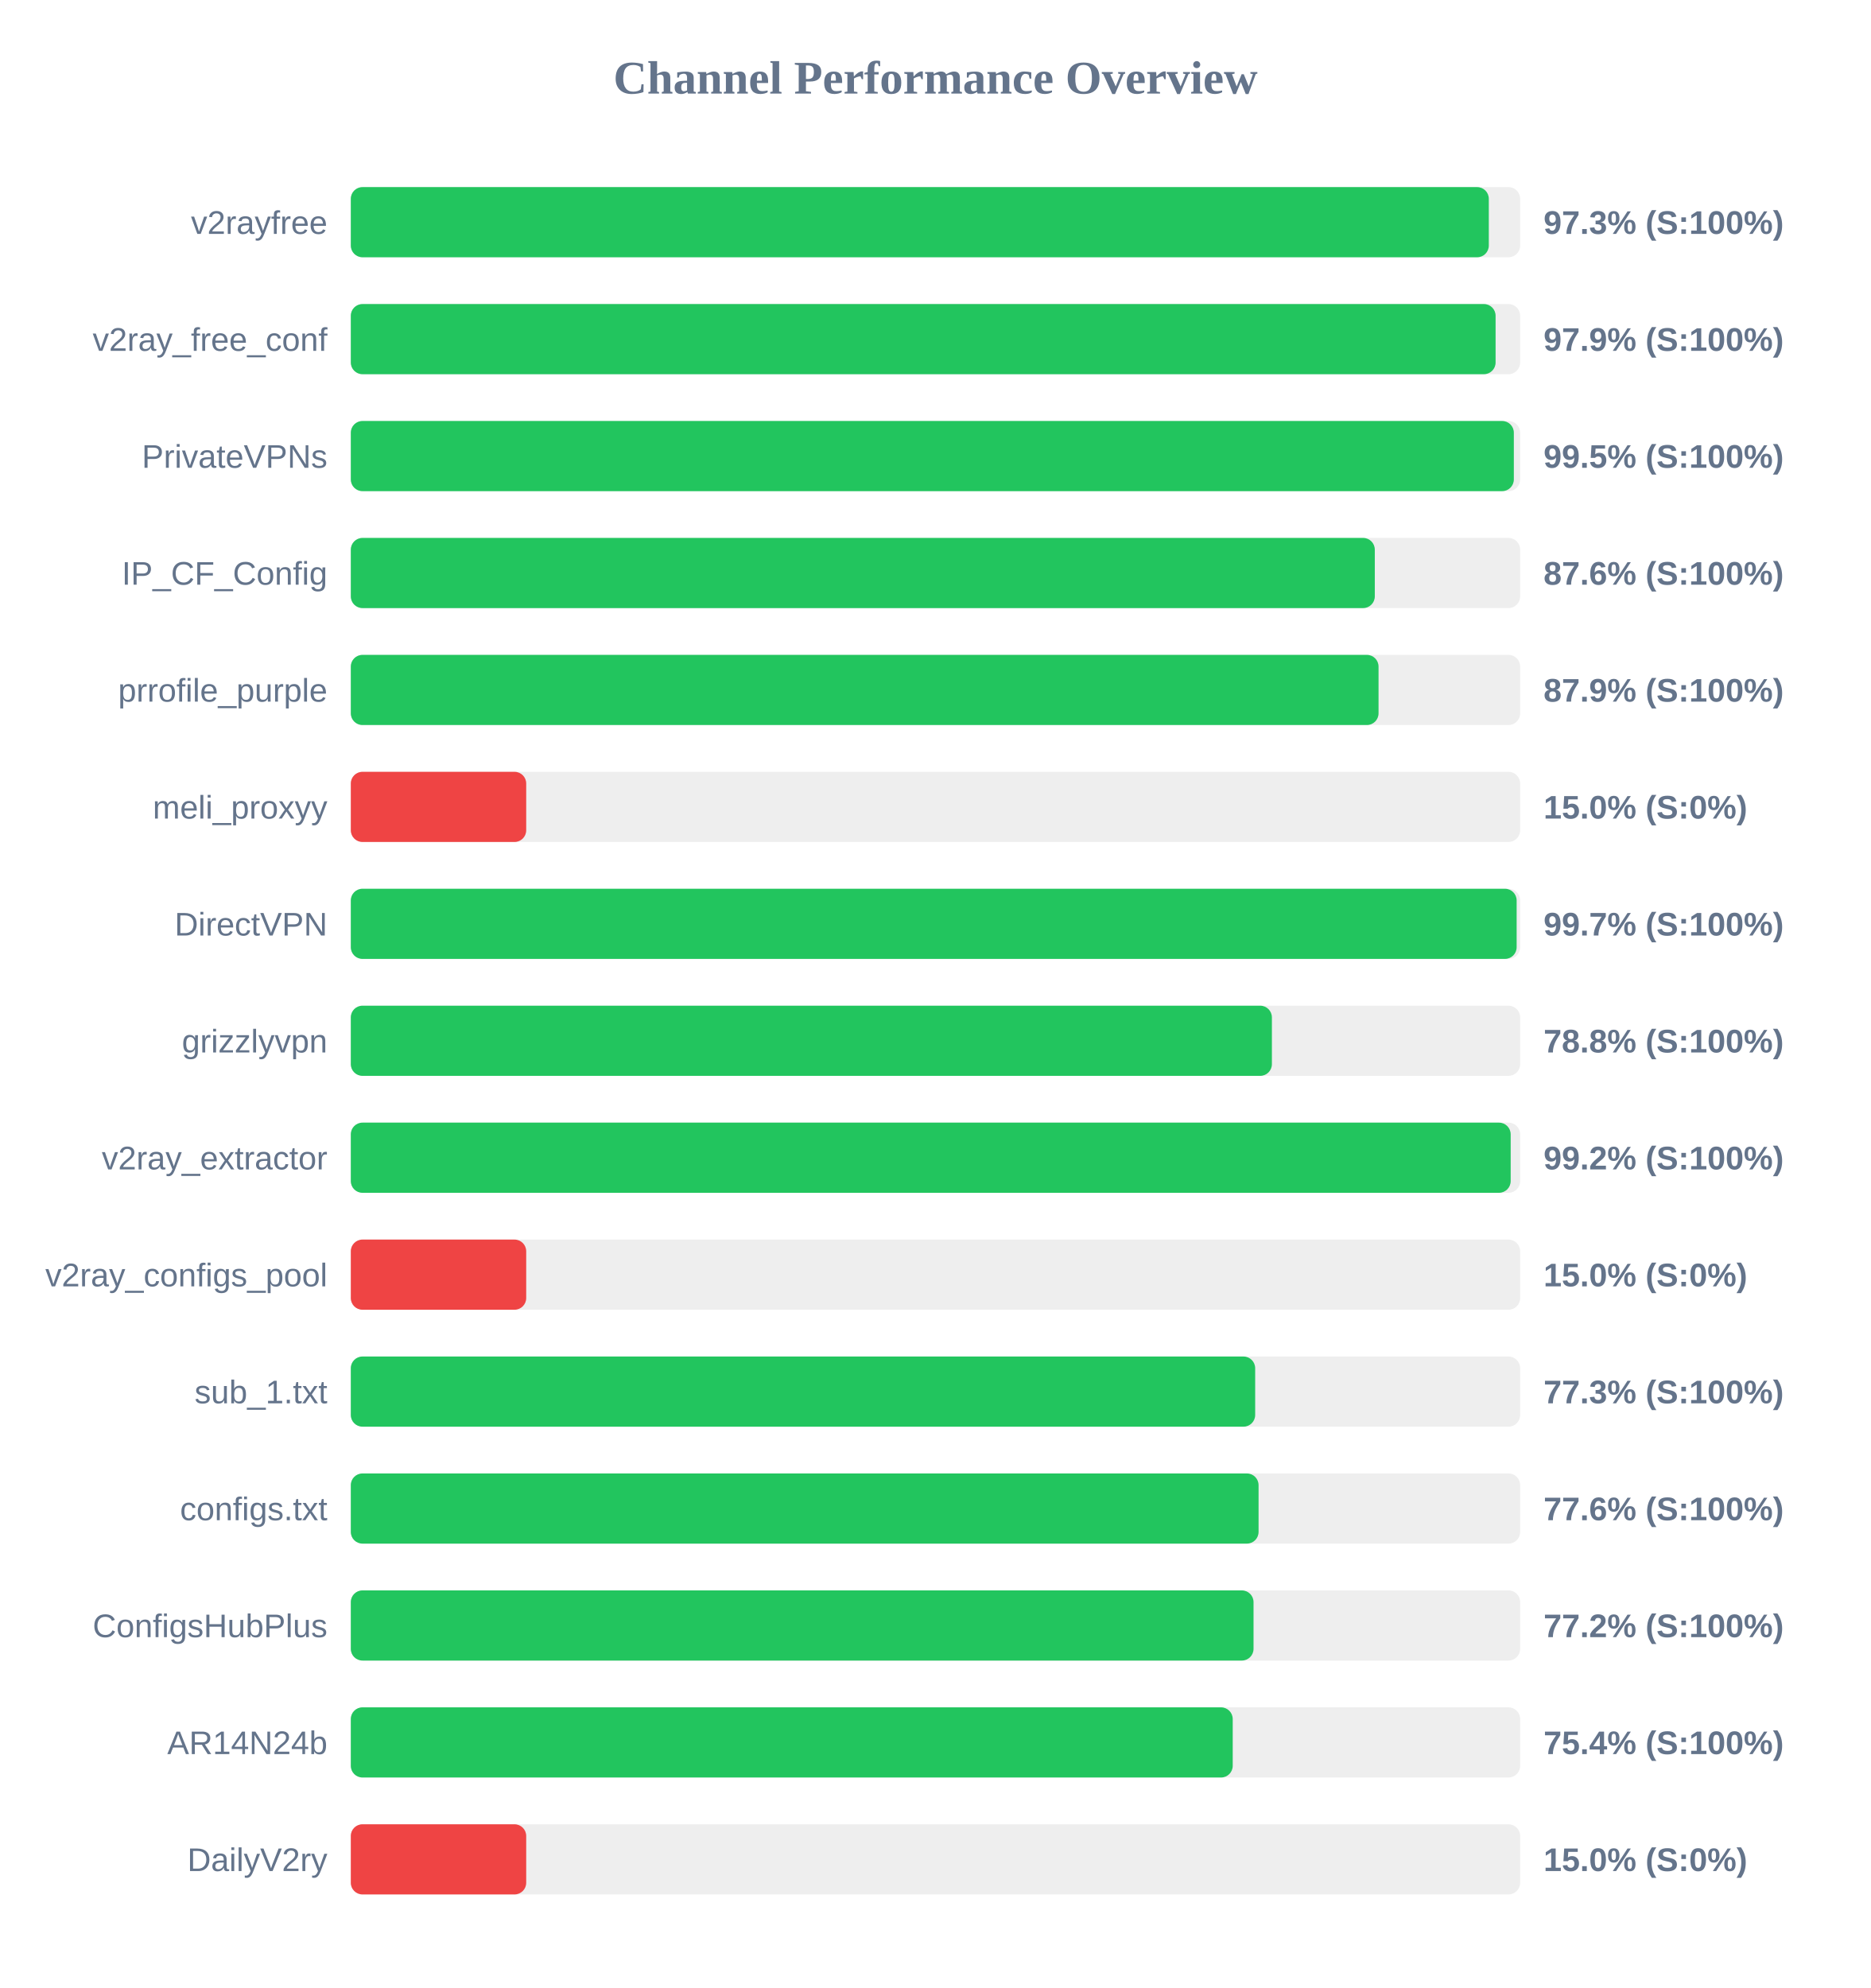
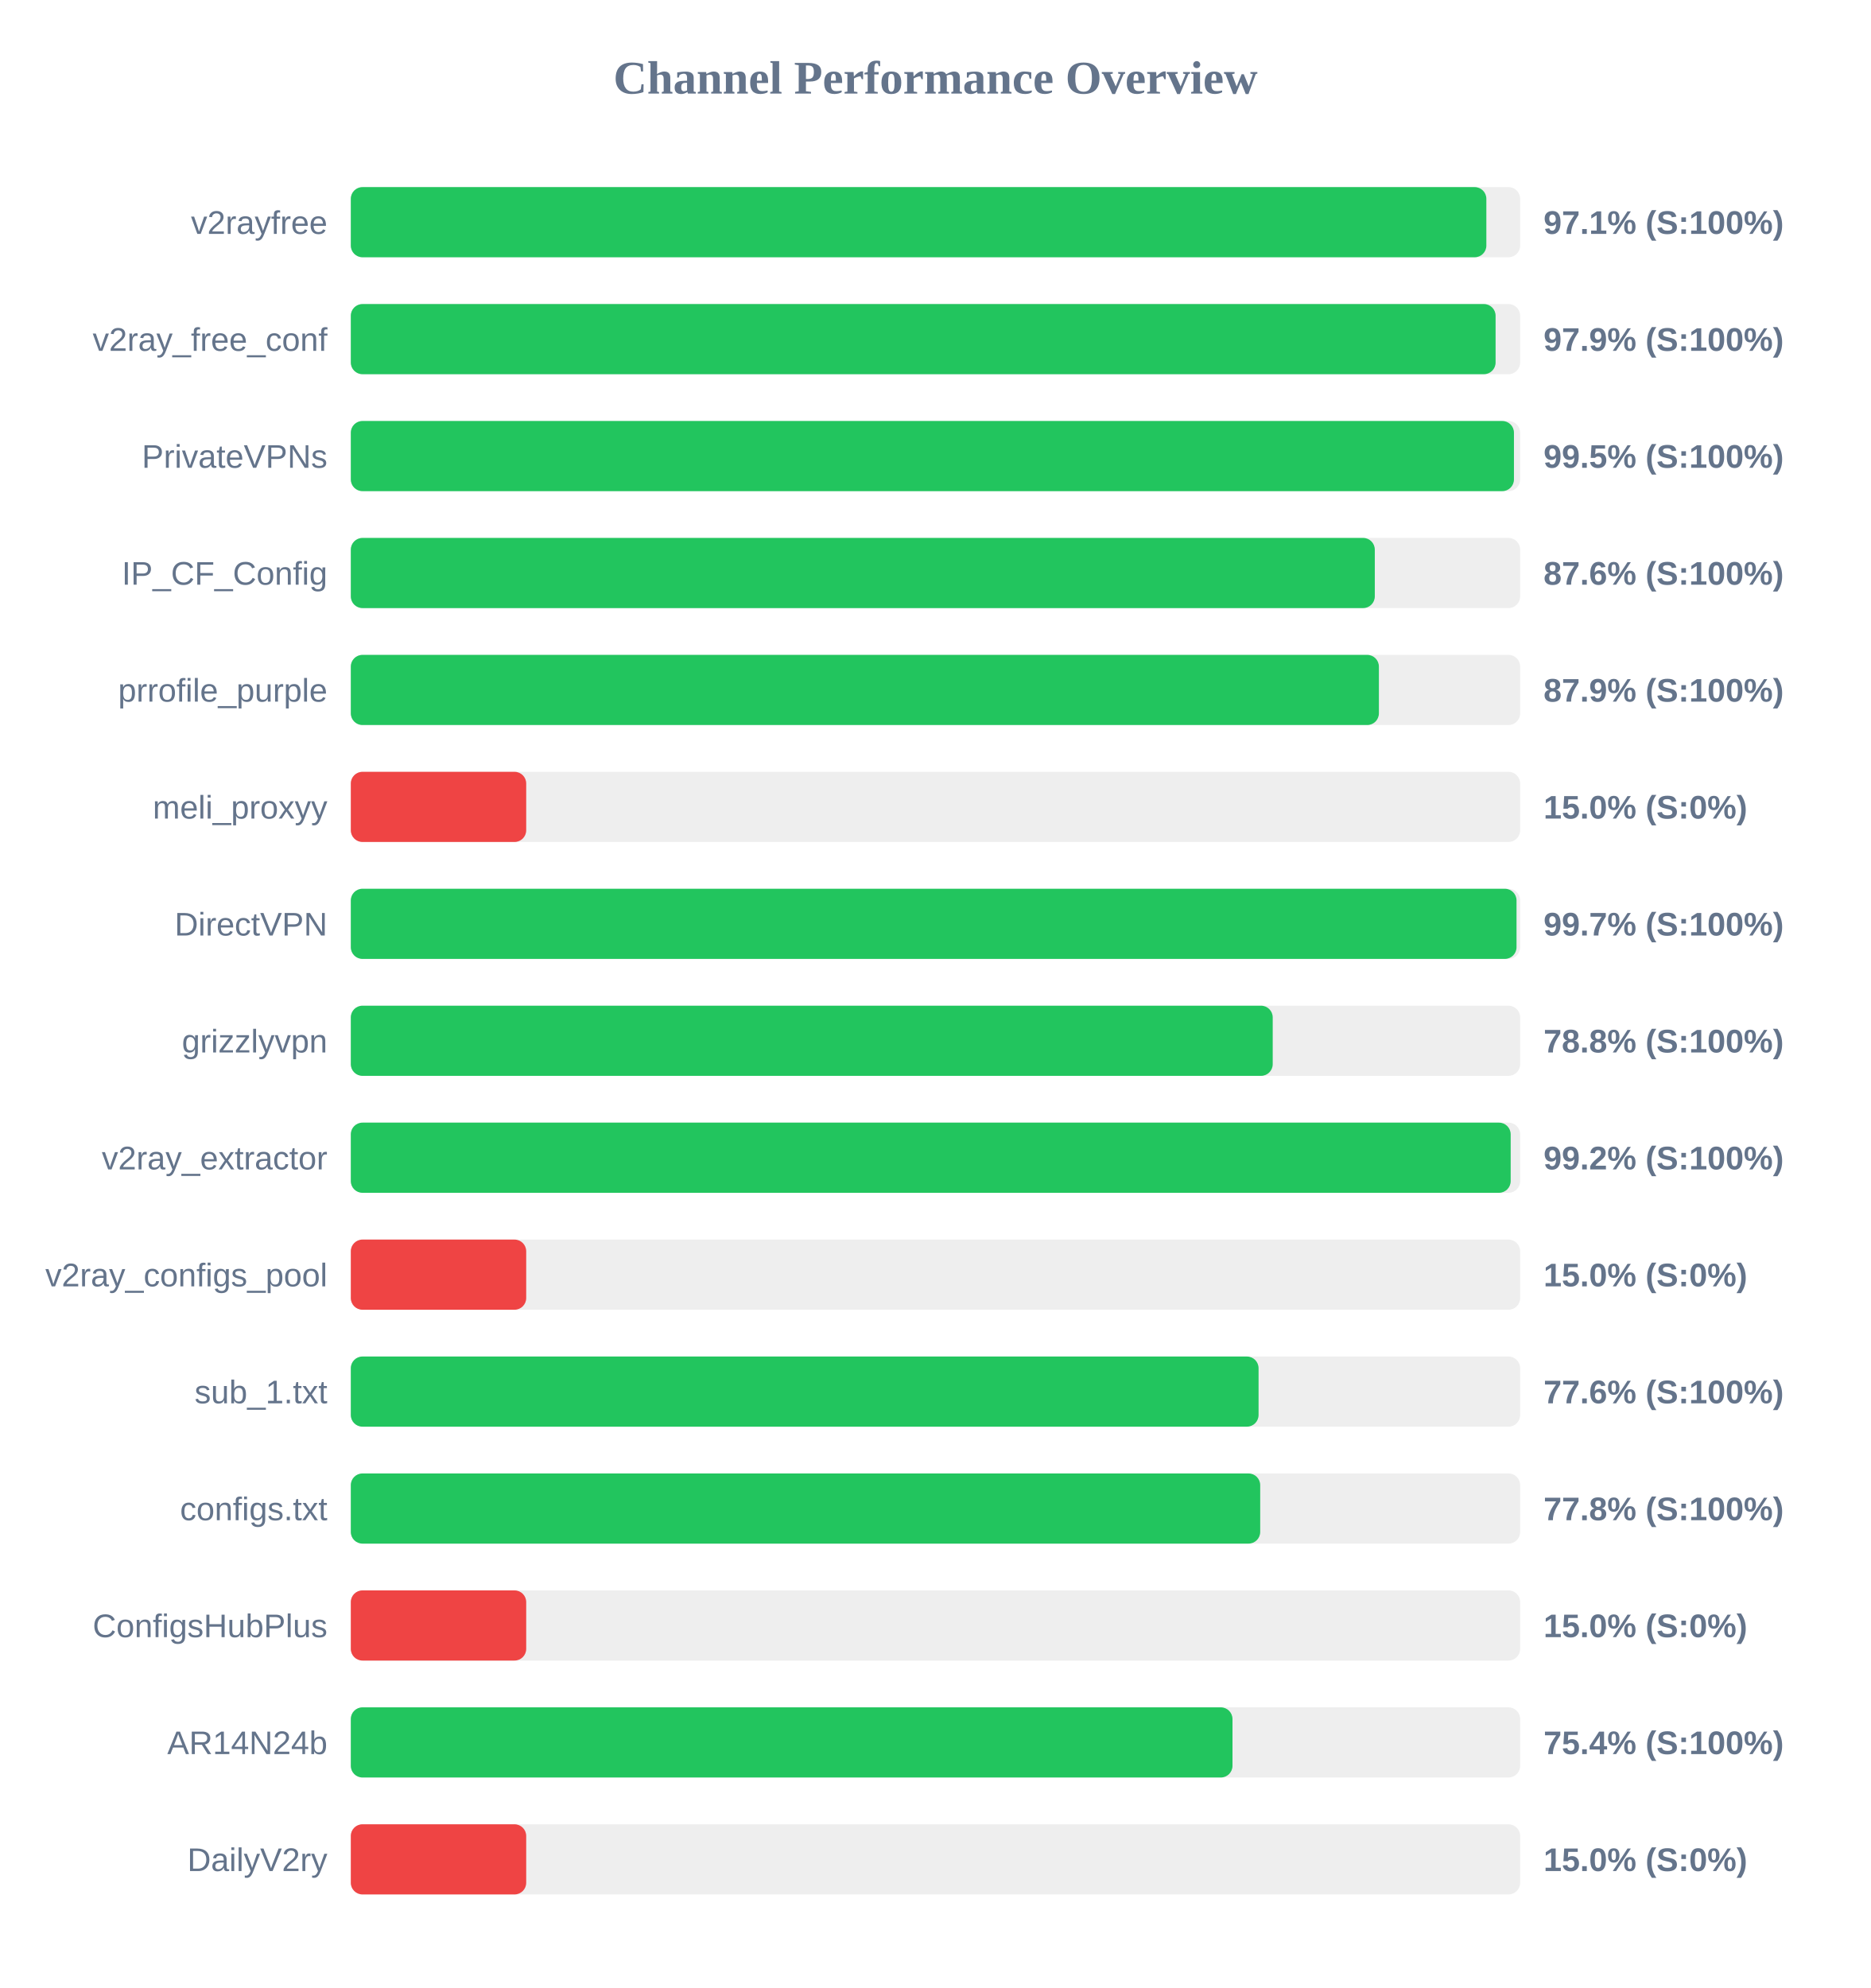
<svg xmlns="http://www.w3.org/2000/svg" width="800" height="850" version="1.1">
  <style>
        .row { font: 14px Arial; fill: #64748b; }
        .score { font: bold 14px Arial; fill: #64748b; }
    </style>
  <text x="400" y="40" text-anchor="middle" font-size="20px" font-weight="bold" fill="#64748b">Channel Performance Overview</text>
  <rect x="150" y="80" width="500" height="30" fill="#eee" rx="5" />
-   <rect x="150" y="80" width="486.6" height="30" fill="#22c55e" rx="5" />
+   <rect x="150" y="80" width="485.55" height="30" fill="#22c55e" rx="5" />
  <text x="140" y="100" text-anchor="end" class="row">v2rayfree</text>
-   <text x="660" y="100" text-anchor="start" class="score">97.3% (S:100%)</text>
+   <text x="660" y="100" text-anchor="start" class="score">97.1% (S:100%)</text>
  <rect x="150" y="130" width="500" height="30" fill="#eee" rx="5" />
  <rect x="150" y="130" width="489.5" height="30" fill="#22c55e" rx="5" />
  <text x="140" y="150" text-anchor="end" class="row">v2ray_free_conf</text>
  <text x="660" y="150" text-anchor="start" class="score">97.9% (S:100%)</text>
  <rect x="150" y="180" width="500" height="30" fill="#eee" rx="5" />
-   <rect x="150" y="180" width="497.3" height="30" fill="#22c55e" rx="5" />
+   <rect x="150" y="180" width="497.35" height="30" fill="#22c55e" rx="5" />
  <text x="140" y="200" text-anchor="end" class="row">PrivateVPNs</text>
  <text x="660" y="200" text-anchor="start" class="score">99.5% (S:100%)</text>
  <rect x="150" y="230" width="500" height="30" fill="#eee" rx="5" />
  <rect x="150" y="230" width="437.85" height="30" fill="#22c55e" rx="5" />
  <text x="140" y="250" text-anchor="end" class="row">IP_CF_Config</text>
  <text x="660" y="250" text-anchor="start" class="score">87.6% (S:100%)</text>
  <rect x="150" y="280" width="500" height="30" fill="#eee" rx="5" />
-   <rect x="150" y="280" width="439.45" height="30" fill="#22c55e" rx="5" />
+   <rect x="150" y="280" width="439.6" height="30" fill="#22c55e" rx="5" />
  <text x="140" y="300" text-anchor="end" class="row">prrofile_purple</text>
  <text x="660" y="300" text-anchor="start" class="score">87.9% (S:100%)</text>
  <rect x="150" y="330" width="500" height="30" fill="#eee" rx="5" />
  <rect x="150" y="330" width="75.0" height="30" fill="#ef4444" rx="5" />
  <text x="140" y="350" text-anchor="end" class="row">meli_proxyy</text>
  <text x="660" y="350" text-anchor="start" class="score">15.0% (S:0%)</text>
  <rect x="150" y="380" width="500" height="30" fill="#eee" rx="5" />
-   <rect x="150" y="380" width="498.5" height="30" fill="#22c55e" rx="5" />
+   <rect x="150" y="380" width="498.45" height="30" fill="#22c55e" rx="5" />
  <text x="140" y="400" text-anchor="end" class="row">DirectVPN</text>
  <text x="660" y="400" text-anchor="start" class="score">99.7% (S:100%)</text>
  <rect x="150" y="430" width="500" height="30" fill="#eee" rx="5" />
-   <rect x="150" y="430" width="393.85" height="30" fill="#22c55e" rx="5" />
+   <rect x="150" y="430" width="394.2" height="30" fill="#22c55e" rx="5" />
  <text x="140" y="450" text-anchor="end" class="row">grizzlyvpn</text>
  <text x="660" y="450" text-anchor="start" class="score">78.8% (S:100%)</text>
  <rect x="150" y="480" width="500" height="30" fill="#eee" rx="5" />
  <rect x="150" y="480" width="495.95" height="30" fill="#22c55e" rx="5" />
  <text x="140" y="500" text-anchor="end" class="row">v2ray_extractor</text>
  <text x="660" y="500" text-anchor="start" class="score">99.2% (S:100%)</text>
  <rect x="150" y="530" width="500" height="30" fill="#eee" rx="5" />
  <rect x="150" y="530" width="75.0" height="30" fill="#ef4444" rx="5" />
  <text x="140" y="550" text-anchor="end" class="row">v2ray_configs_pool</text>
  <text x="660" y="550" text-anchor="start" class="score">15.0% (S:0%)</text>
  <rect x="150" y="580" width="500" height="30" fill="#eee" rx="5" />
-   <rect x="150" y="580" width="386.7" height="30" fill="#22c55e" rx="5" />
+   <rect x="150" y="580" width="388.15" height="30" fill="#22c55e" rx="5" />
  <text x="140" y="600" text-anchor="end" class="row">sub_1.txt</text>
-   <text x="660" y="600" text-anchor="start" class="score">77.3% (S:100%)</text>
+   <text x="660" y="600" text-anchor="start" class="score">77.6% (S:100%)</text>
  <rect x="150" y="630" width="500" height="30" fill="#eee" rx="5" />
-   <rect x="150" y="630" width="388.15" height="30" fill="#22c55e" rx="5" />
+   <rect x="150" y="630" width="388.85" height="30" fill="#22c55e" rx="5" />
  <text x="140" y="650" text-anchor="end" class="row">configs.txt</text>
-   <text x="660" y="650" text-anchor="start" class="score">77.6% (S:100%)</text>
+   <text x="660" y="650" text-anchor="start" class="score">77.8% (S:100%)</text>
  <rect x="150" y="680" width="500" height="30" fill="#eee" rx="5" />
-   <rect x="150" y="680" width="386.0" height="30" fill="#22c55e" rx="5" />
+   <rect x="150" y="680" width="75.0" height="30" fill="#ef4444" rx="5" />
  <text x="140" y="700" text-anchor="end" class="row">ConfigsHubPlus</text>
-   <text x="660" y="700" text-anchor="start" class="score">77.2% (S:100%)</text>
+   <text x="660" y="700" text-anchor="start" class="score">15.0% (S:0%)</text>
  <rect x="150" y="730" width="500" height="30" fill="#eee" rx="5" />
-   <rect x="150" y="730" width="377.1" height="30" fill="#22c55e" rx="5" />
+   <rect x="150" y="730" width="377.0" height="30" fill="#22c55e" rx="5" />
  <text x="140" y="750" text-anchor="end" class="row">AR14N24b</text>
  <text x="660" y="750" text-anchor="start" class="score">75.4% (S:100%)</text>
  <rect x="150" y="780" width="500" height="30" fill="#eee" rx="5" />
  <rect x="150" y="780" width="75.0" height="30" fill="#ef4444" rx="5" />
  <text x="140" y="800" text-anchor="end" class="row">DailyV2ry</text>
  <text x="660" y="800" text-anchor="start" class="score">15.0% (S:0%)</text>
</svg>
